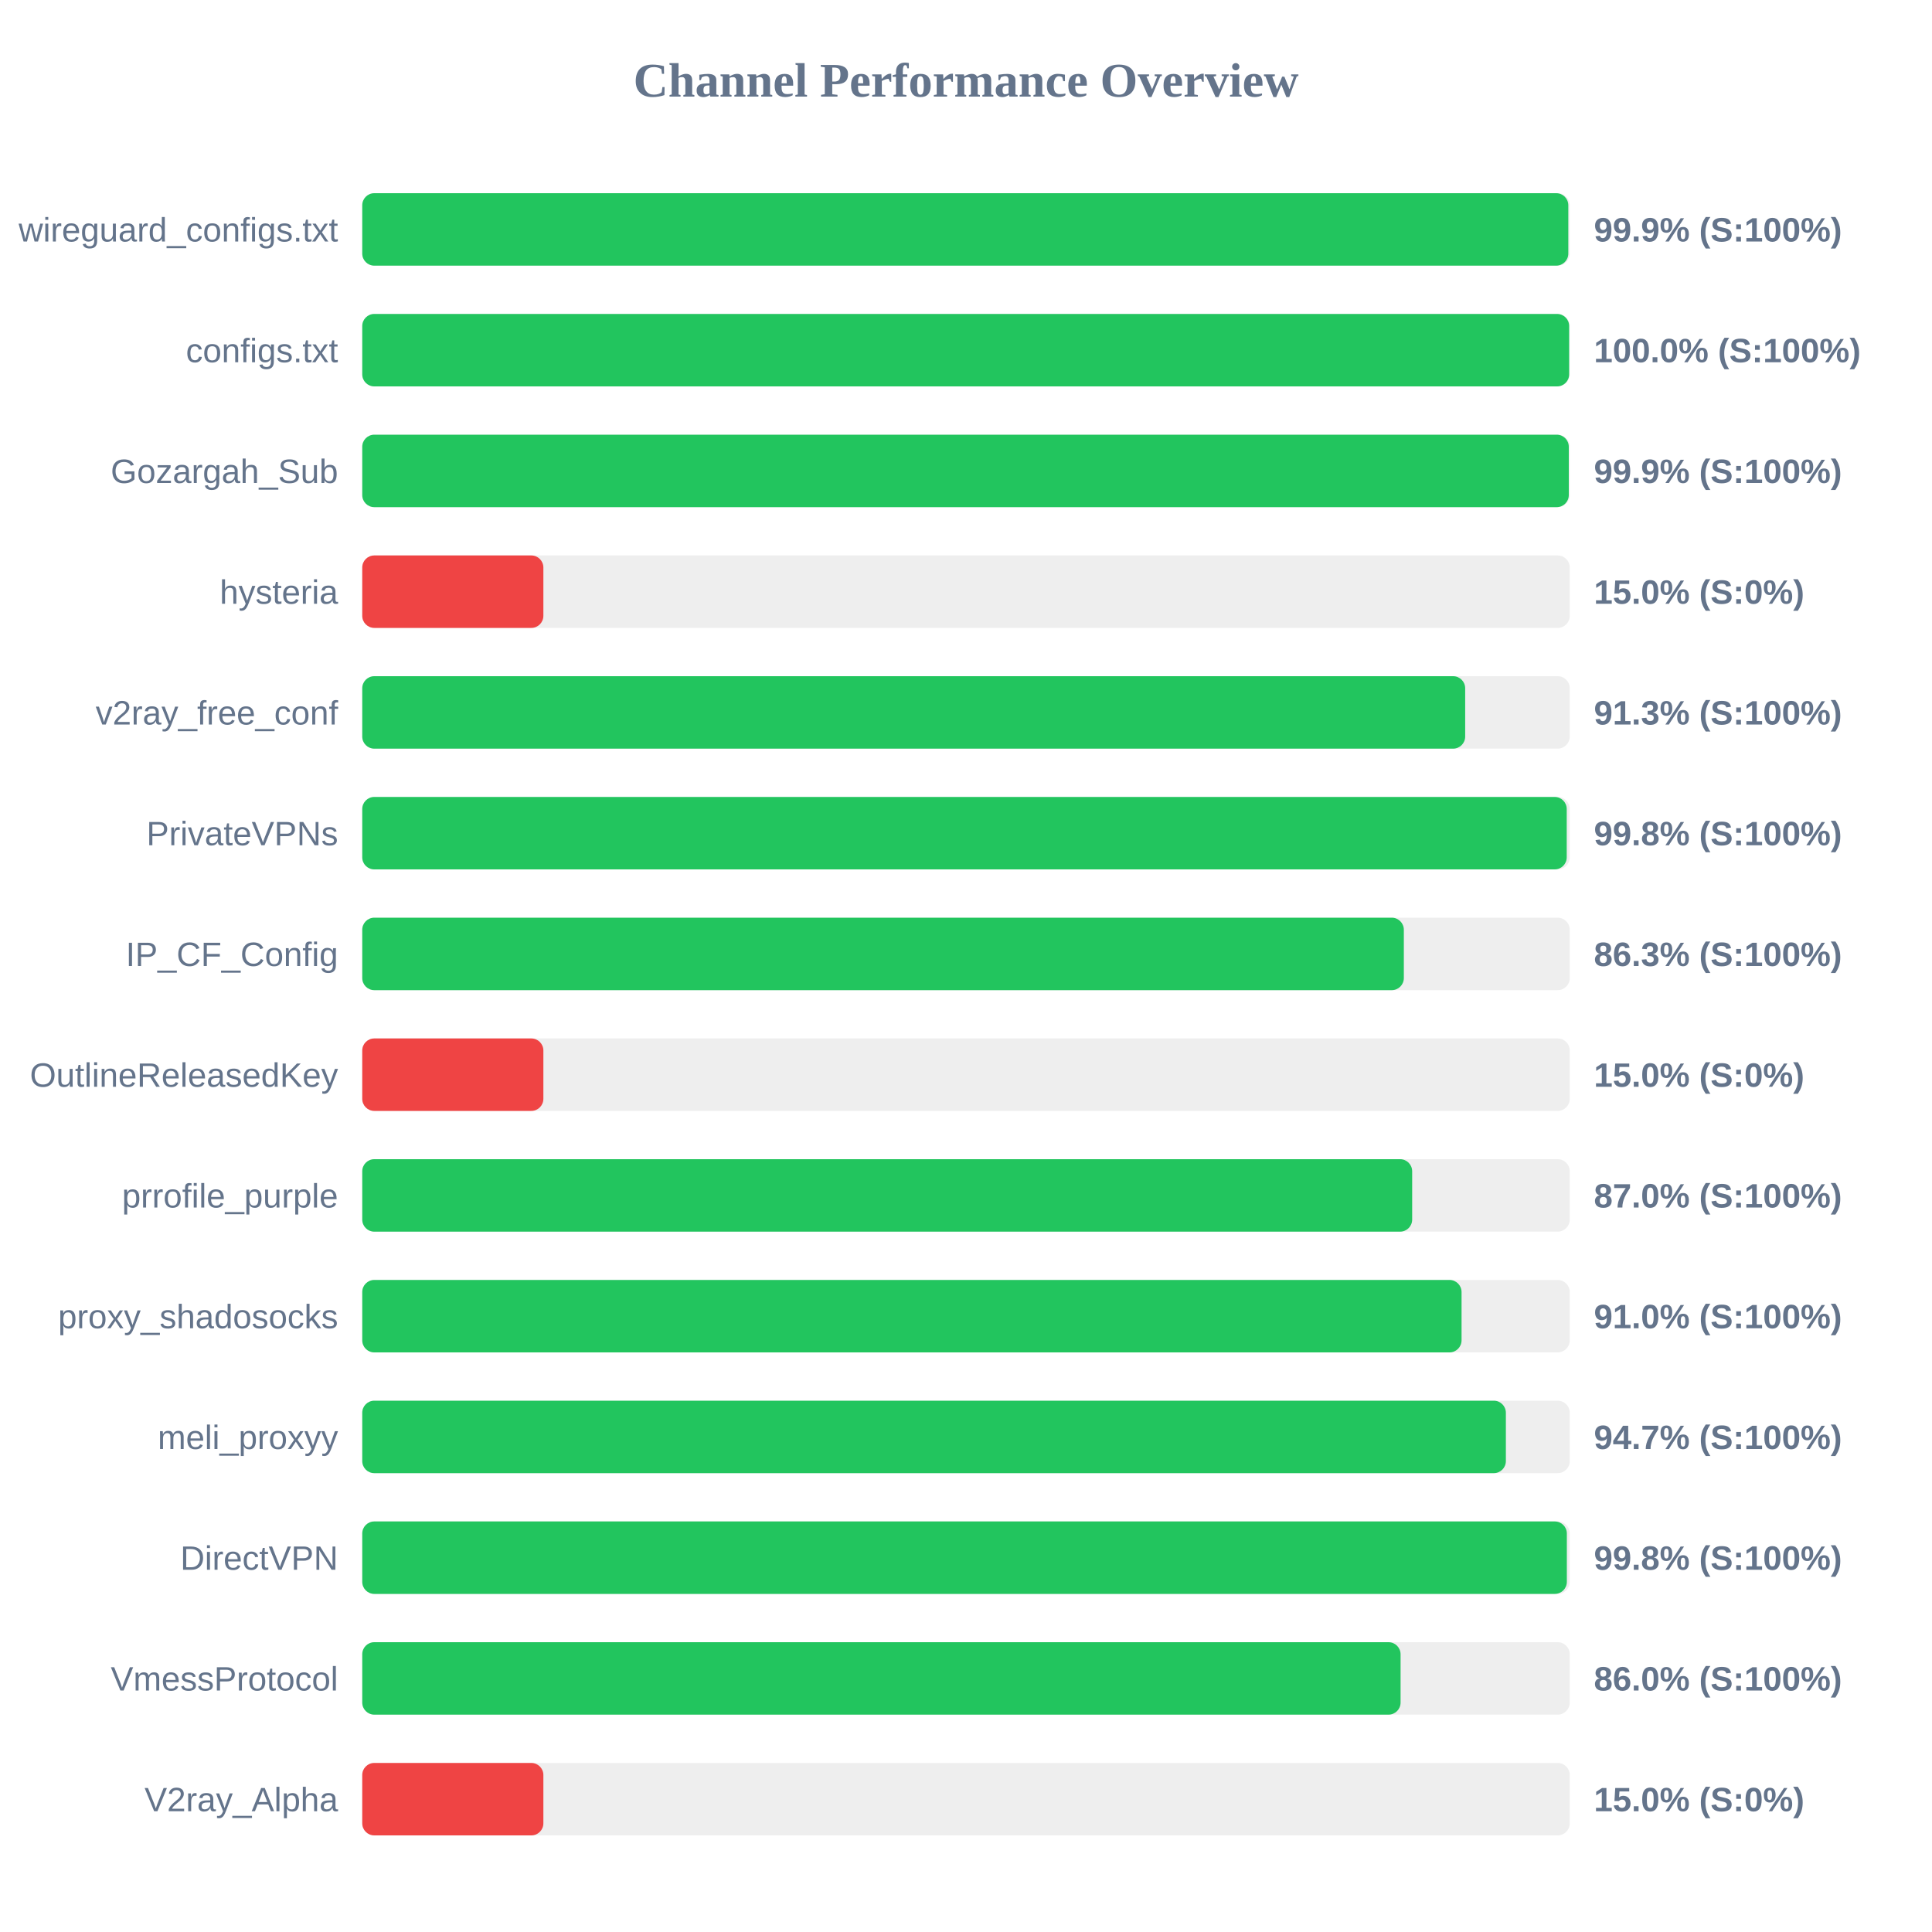
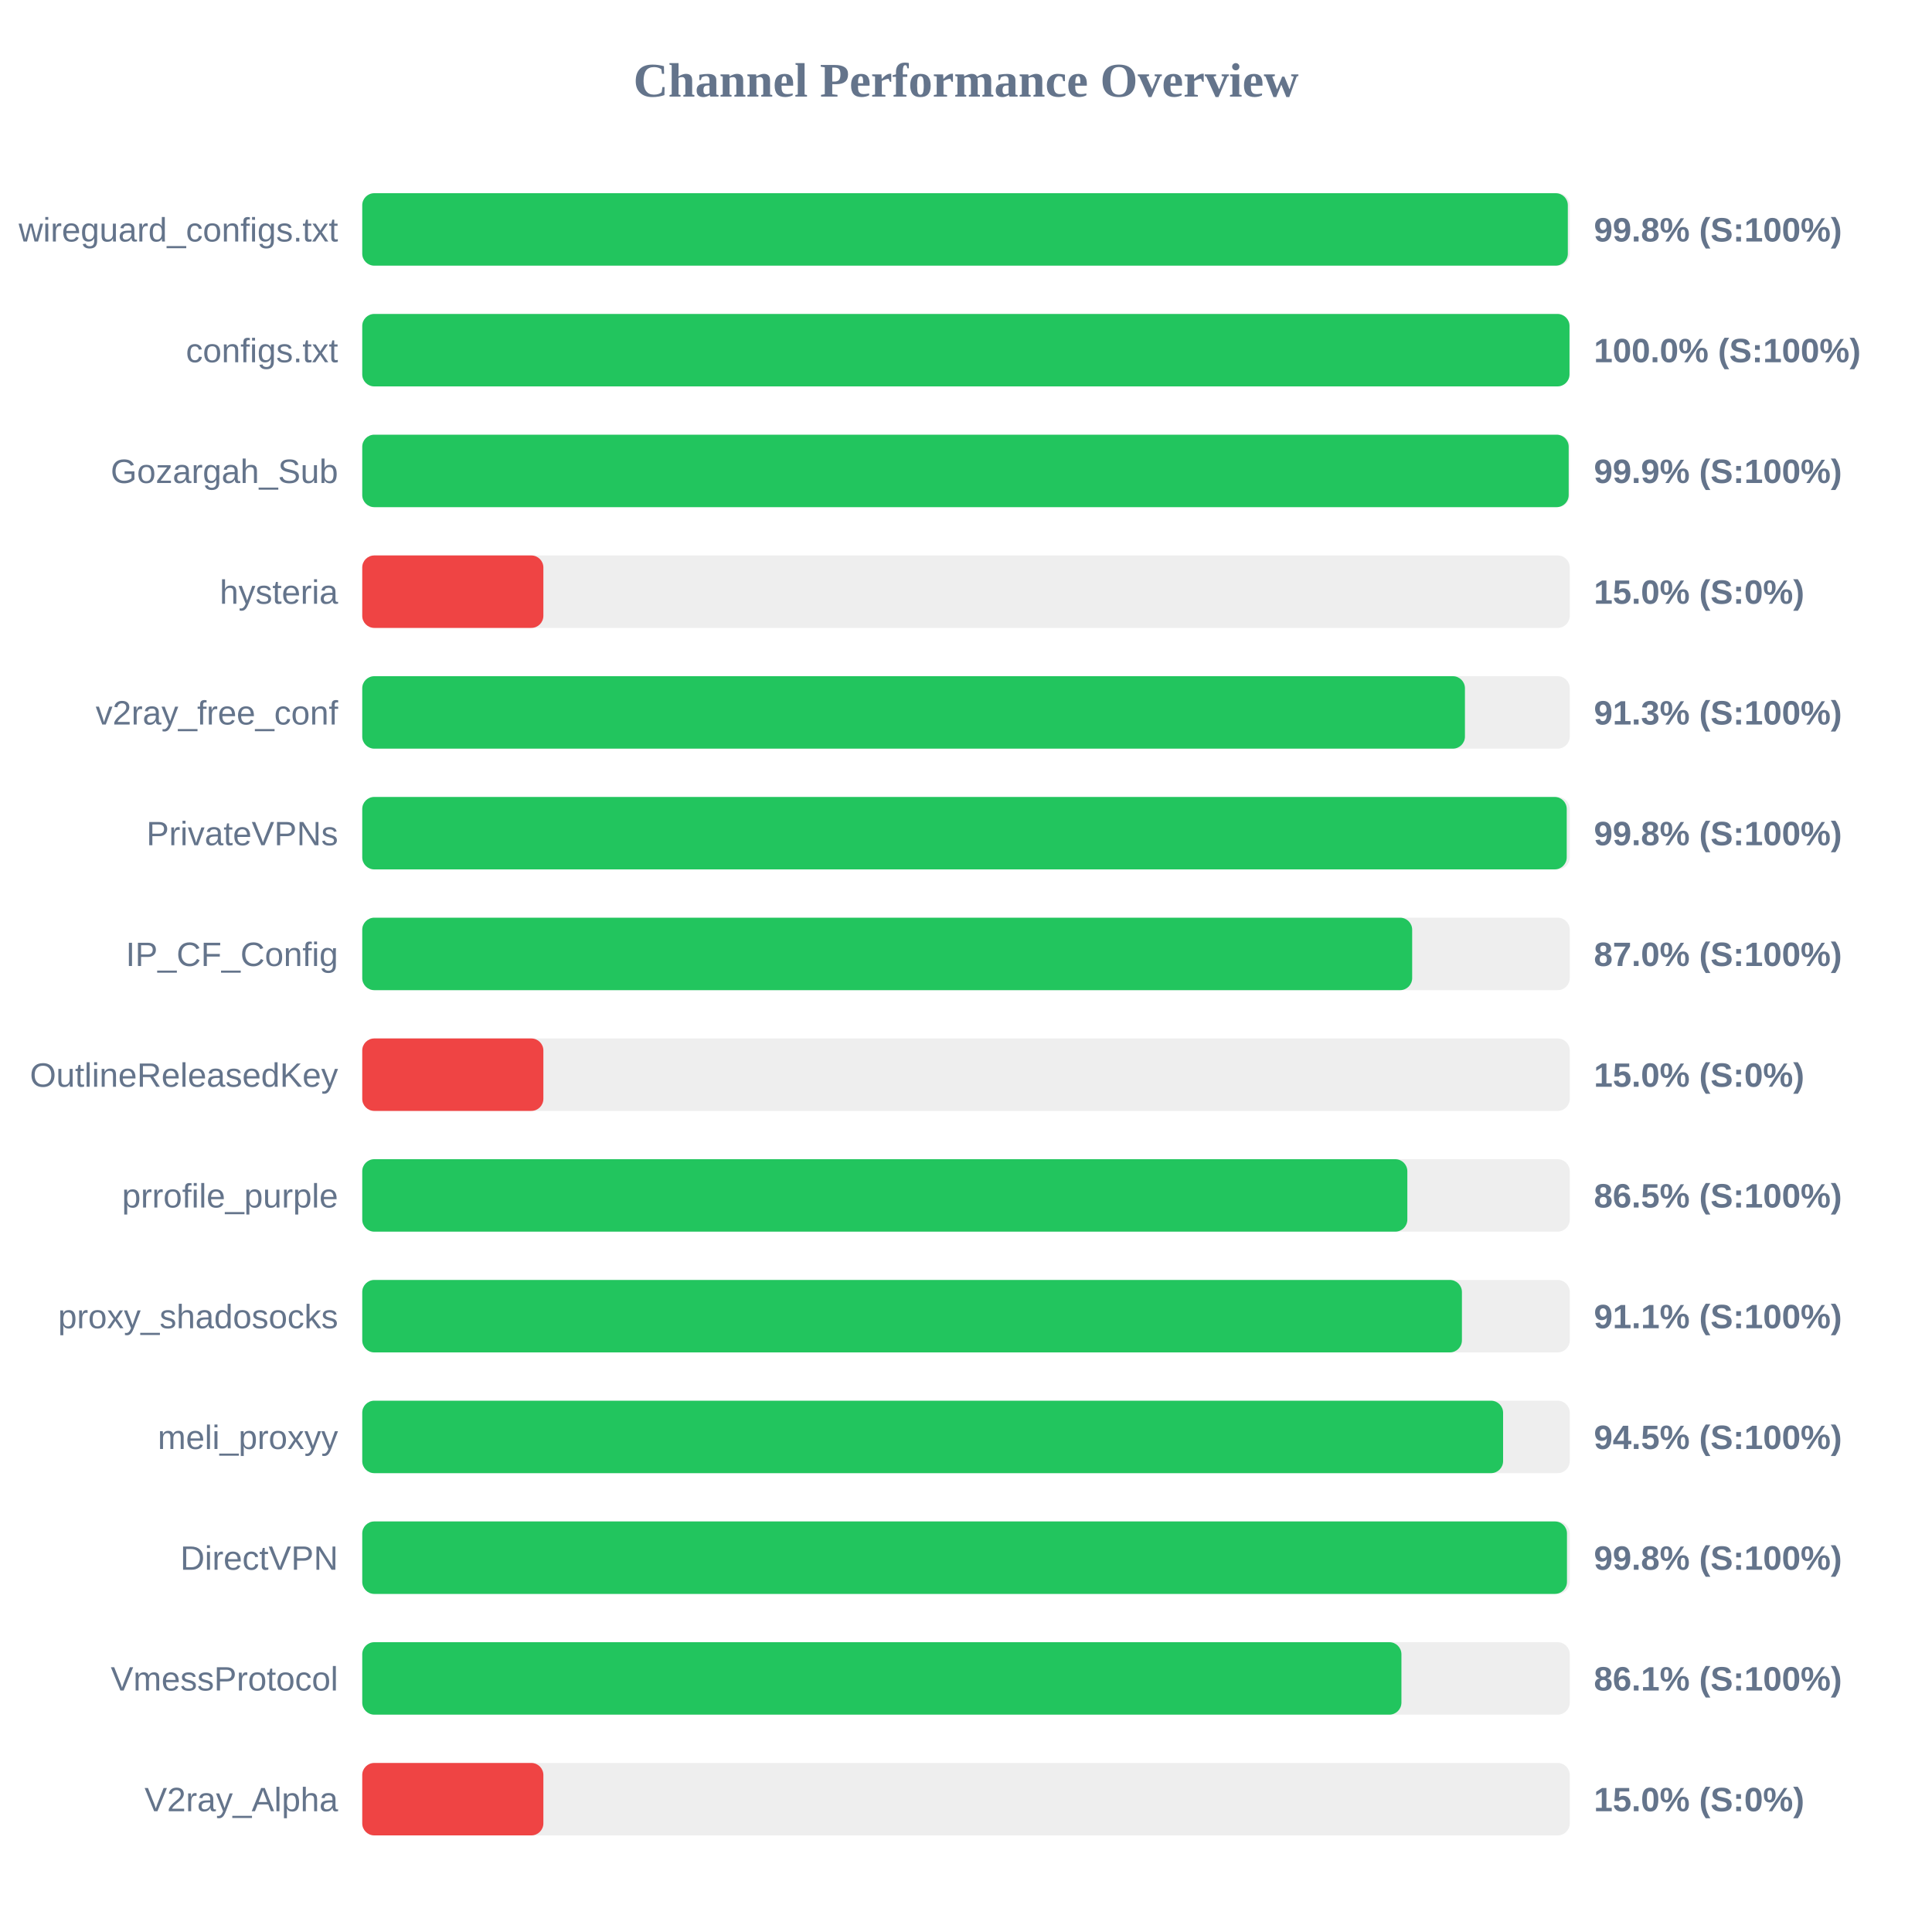
<svg xmlns="http://www.w3.org/2000/svg" width="800" height="800" version="1.1">
  <style>
        .row { font: 14px Arial; fill: #64748b; }
        .score { font: bold 14px Arial; fill: #64748b; }
    </style>
  <text x="400" y="40" text-anchor="middle" font-size="20px" font-weight="bold" fill="#64748b">Channel Performance Overview</text>
  <rect x="150" y="80" width="500" height="30" fill="#eee" rx="5" />
-   <rect x="150" y="80" width="499.4" height="30" fill="#22c55e" rx="5" />
+   <rect x="150" y="80" width="499.2" height="30" fill="#22c55e" rx="5" />
  <text x="140" y="100" text-anchor="end" class="row">wireguard_configs.txt</text>
-   <text x="660" y="100" text-anchor="start" class="score">99.9% (S:100%)</text>
+   <text x="660" y="100" text-anchor="start" class="score">99.8% (S:100%)</text>
  <rect x="150" y="130" width="500" height="30" fill="#eee" rx="5" />
-   <rect x="150" y="130" width="499.75" height="30" fill="#22c55e" rx="5" />
+   <rect x="150" y="130" width="499.9" height="30" fill="#22c55e" rx="5" />
  <text x="140" y="150" text-anchor="end" class="row">configs.txt</text>
  <text x="660" y="150" text-anchor="start" class="score">100.0% (S:100%)</text>
  <rect x="150" y="180" width="500" height="30" fill="#eee" rx="5" />
-   <rect x="150" y="180" width="499.6" height="30" fill="#22c55e" rx="5" />
+   <rect x="150" y="180" width="499.55" height="30" fill="#22c55e" rx="5" />
  <text x="140" y="200" text-anchor="end" class="row">Gozargah_Sub</text>
  <text x="660" y="200" text-anchor="start" class="score">99.9% (S:100%)</text>
  <rect x="150" y="230" width="500" height="30" fill="#eee" rx="5" />
  <rect x="150" y="230" width="75.0" height="30" fill="#ef4444" rx="5" />
  <text x="140" y="250" text-anchor="end" class="row">hysteria</text>
  <text x="660" y="250" text-anchor="start" class="score">15.0% (S:0%)</text>
  <rect x="150" y="280" width="500" height="30" fill="#eee" rx="5" />
-   <rect x="150" y="280" width="456.7" height="30" fill="#22c55e" rx="5" />
+   <rect x="150" y="280" width="456.6" height="30" fill="#22c55e" rx="5" />
  <text x="140" y="300" text-anchor="end" class="row">v2ray_free_conf</text>
  <text x="660" y="300" text-anchor="start" class="score">91.3% (S:100%)</text>
  <rect x="150" y="330" width="500" height="30" fill="#eee" rx="5" />
  <rect x="150" y="330" width="498.75" height="30" fill="#22c55e" rx="5" />
  <text x="140" y="350" text-anchor="end" class="row">PrivateVPNs</text>
  <text x="660" y="350" text-anchor="start" class="score">99.8% (S:100%)</text>
  <rect x="150" y="380" width="500" height="30" fill="#eee" rx="5" />
-   <rect x="150" y="380" width="431.3" height="30" fill="#22c55e" rx="5" />
+   <rect x="150" y="380" width="434.75" height="30" fill="#22c55e" rx="5" />
  <text x="140" y="400" text-anchor="end" class="row">IP_CF_Config</text>
-   <text x="660" y="400" text-anchor="start" class="score">86.3% (S:100%)</text>
+   <text x="660" y="400" text-anchor="start" class="score">87.0% (S:100%)</text>
  <rect x="150" y="430" width="500" height="30" fill="#eee" rx="5" />
  <rect x="150" y="430" width="75.0" height="30" fill="#ef4444" rx="5" />
  <text x="140" y="450" text-anchor="end" class="row">OutlineReleasedKey</text>
  <text x="660" y="450" text-anchor="start" class="score">15.0% (S:0%)</text>
  <rect x="150" y="480" width="500" height="30" fill="#eee" rx="5" />
-   <rect x="150" y="480" width="434.75" height="30" fill="#22c55e" rx="5" />
+   <rect x="150" y="480" width="432.75" height="30" fill="#22c55e" rx="5" />
  <text x="140" y="500" text-anchor="end" class="row">prrofile_purple</text>
-   <text x="660" y="500" text-anchor="start" class="score">87.0% (S:100%)</text>
+   <text x="660" y="500" text-anchor="start" class="score">86.5% (S:100%)</text>
  <rect x="150" y="530" width="500" height="30" fill="#eee" rx="5" />
-   <rect x="150" y="530" width="455.2" height="30" fill="#22c55e" rx="5" />
+   <rect x="150" y="530" width="455.35" height="30" fill="#22c55e" rx="5" />
  <text x="140" y="550" text-anchor="end" class="row">proxy_shadosocks</text>
-   <text x="660" y="550" text-anchor="start" class="score">91.0% (S:100%)</text>
+   <text x="660" y="550" text-anchor="start" class="score">91.1% (S:100%)</text>
  <rect x="150" y="580" width="500" height="30" fill="#eee" rx="5" />
-   <rect x="150" y="580" width="473.55" height="30" fill="#22c55e" rx="5" />
+   <rect x="150" y="580" width="472.4" height="30" fill="#22c55e" rx="5" />
  <text x="140" y="600" text-anchor="end" class="row">meli_proxyy</text>
-   <text x="660" y="600" text-anchor="start" class="score">94.7% (S:100%)</text>
+   <text x="660" y="600" text-anchor="start" class="score">94.5% (S:100%)</text>
  <rect x="150" y="630" width="500" height="30" fill="#eee" rx="5" />
-   <rect x="150" y="630" width="498.8" height="30" fill="#22c55e" rx="5" />
+   <rect x="150" y="630" width="498.85" height="30" fill="#22c55e" rx="5" />
  <text x="140" y="650" text-anchor="end" class="row">DirectVPN</text>
  <text x="660" y="650" text-anchor="start" class="score">99.8% (S:100%)</text>
  <rect x="150" y="680" width="500" height="30" fill="#eee" rx="5" />
-   <rect x="150" y="680" width="429.95" height="30" fill="#22c55e" rx="5" />
+   <rect x="150" y="680" width="430.3" height="30" fill="#22c55e" rx="5" />
  <text x="140" y="700" text-anchor="end" class="row">VmessProtocol</text>
-   <text x="660" y="700" text-anchor="start" class="score">86.0% (S:100%)</text>
+   <text x="660" y="700" text-anchor="start" class="score">86.1% (S:100%)</text>
  <rect x="150" y="730" width="500" height="30" fill="#eee" rx="5" />
  <rect x="150" y="730" width="75.0" height="30" fill="#ef4444" rx="5" />
  <text x="140" y="750" text-anchor="end" class="row">V2ray_Alpha</text>
  <text x="660" y="750" text-anchor="start" class="score">15.0% (S:0%)</text>
</svg>
